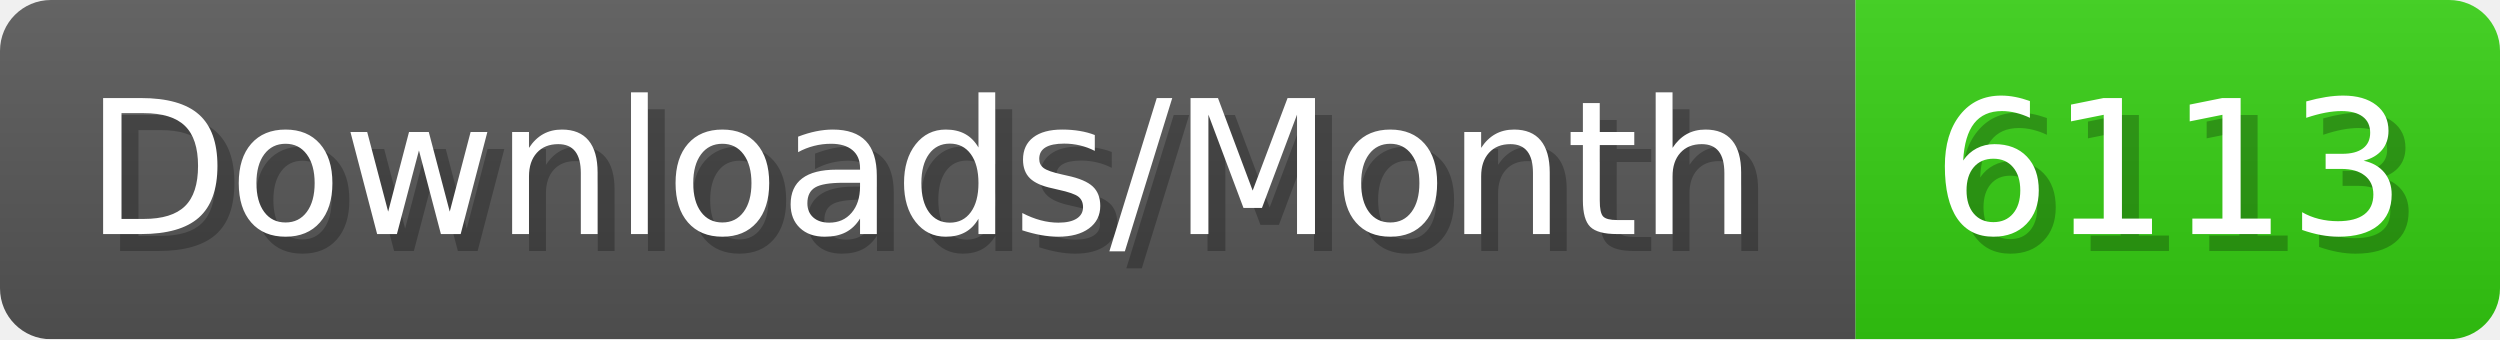
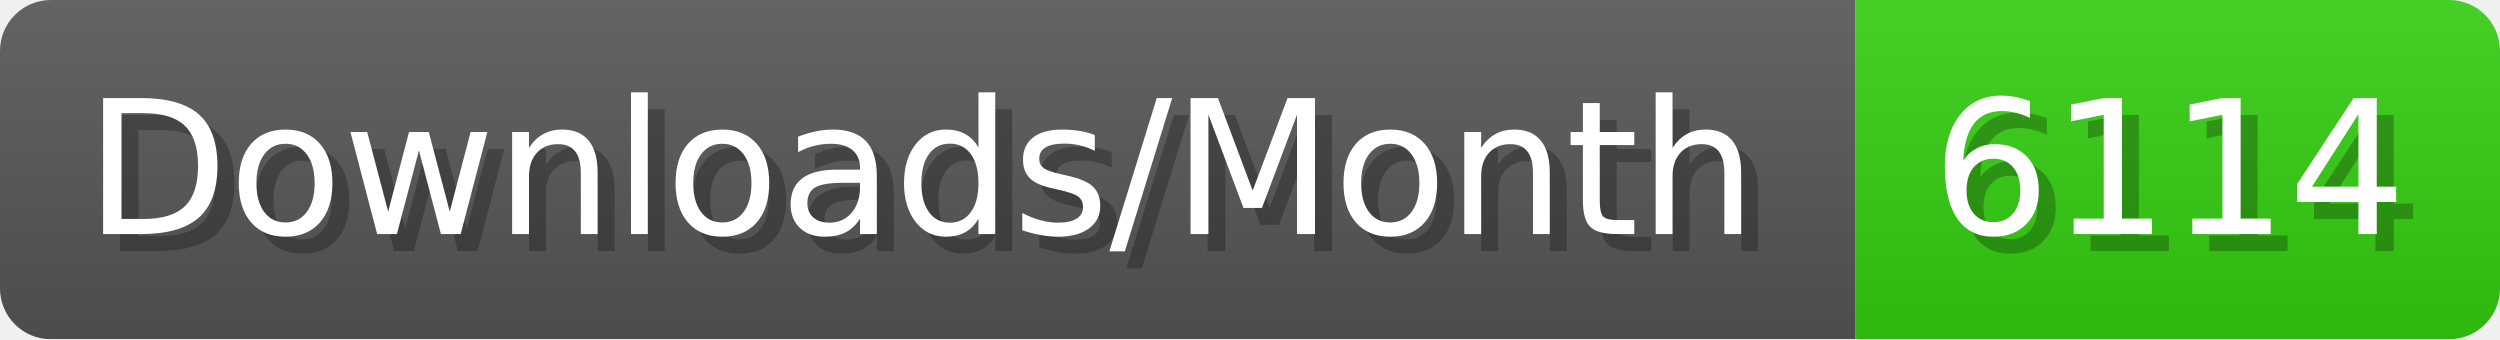
- <svg xmlns="http://www.w3.org/2000/svg" width="147.4" height="20" viewBox="0 0 1474 200" role="img" aria-label="Downloads/Month: 6113">
+ <svg xmlns="http://www.w3.org/2000/svg" width="147.4" height="20" viewBox="0 0 1474 200" role="img" aria-label="Downloads/Month: 6114">
  <linearGradient id="YlXUI" x2="0" y2="100%">
    <stop offset="0" stop-opacity=".1" stop-color="#EEE" />
    <stop offset="1" stop-opacity=".1" />
  </linearGradient>
  <mask id="JHhop">
    <rect width="1474" height="200" rx="30" fill="#FFF" />
  </mask>
  <g mask="url(#JHhop)">
    <rect width="1094" height="200" fill="#555" />
    <rect width="380" height="200" fill="#3C1" x="1094" />
    <rect width="1474" height="200" fill="url(#YlXUI)" />
  </g>
  <g aria-hidden="true" fill="#fff" text-anchor="start" font-family="Verdana,DejaVu Sans,sans-serif" font-size="110">
    <text x="60" y="148" textLength="994" fill="#000" opacity="0.25">Downloads/Month</text>
    <text x="50" y="138" textLength="994">Downloads/Month</text>
-     <text x="1149" y="148" textLength="280" fill="#000" opacity="0.25">6113</text>
-     <text x="1139" y="138" textLength="280">6113</text>
+     <text x="1149" y="148" textLength="280" fill="#000" opacity="0.25">6114</text>
+     <text x="1139" y="138" textLength="280">6114</text>
  </g>
</svg>
